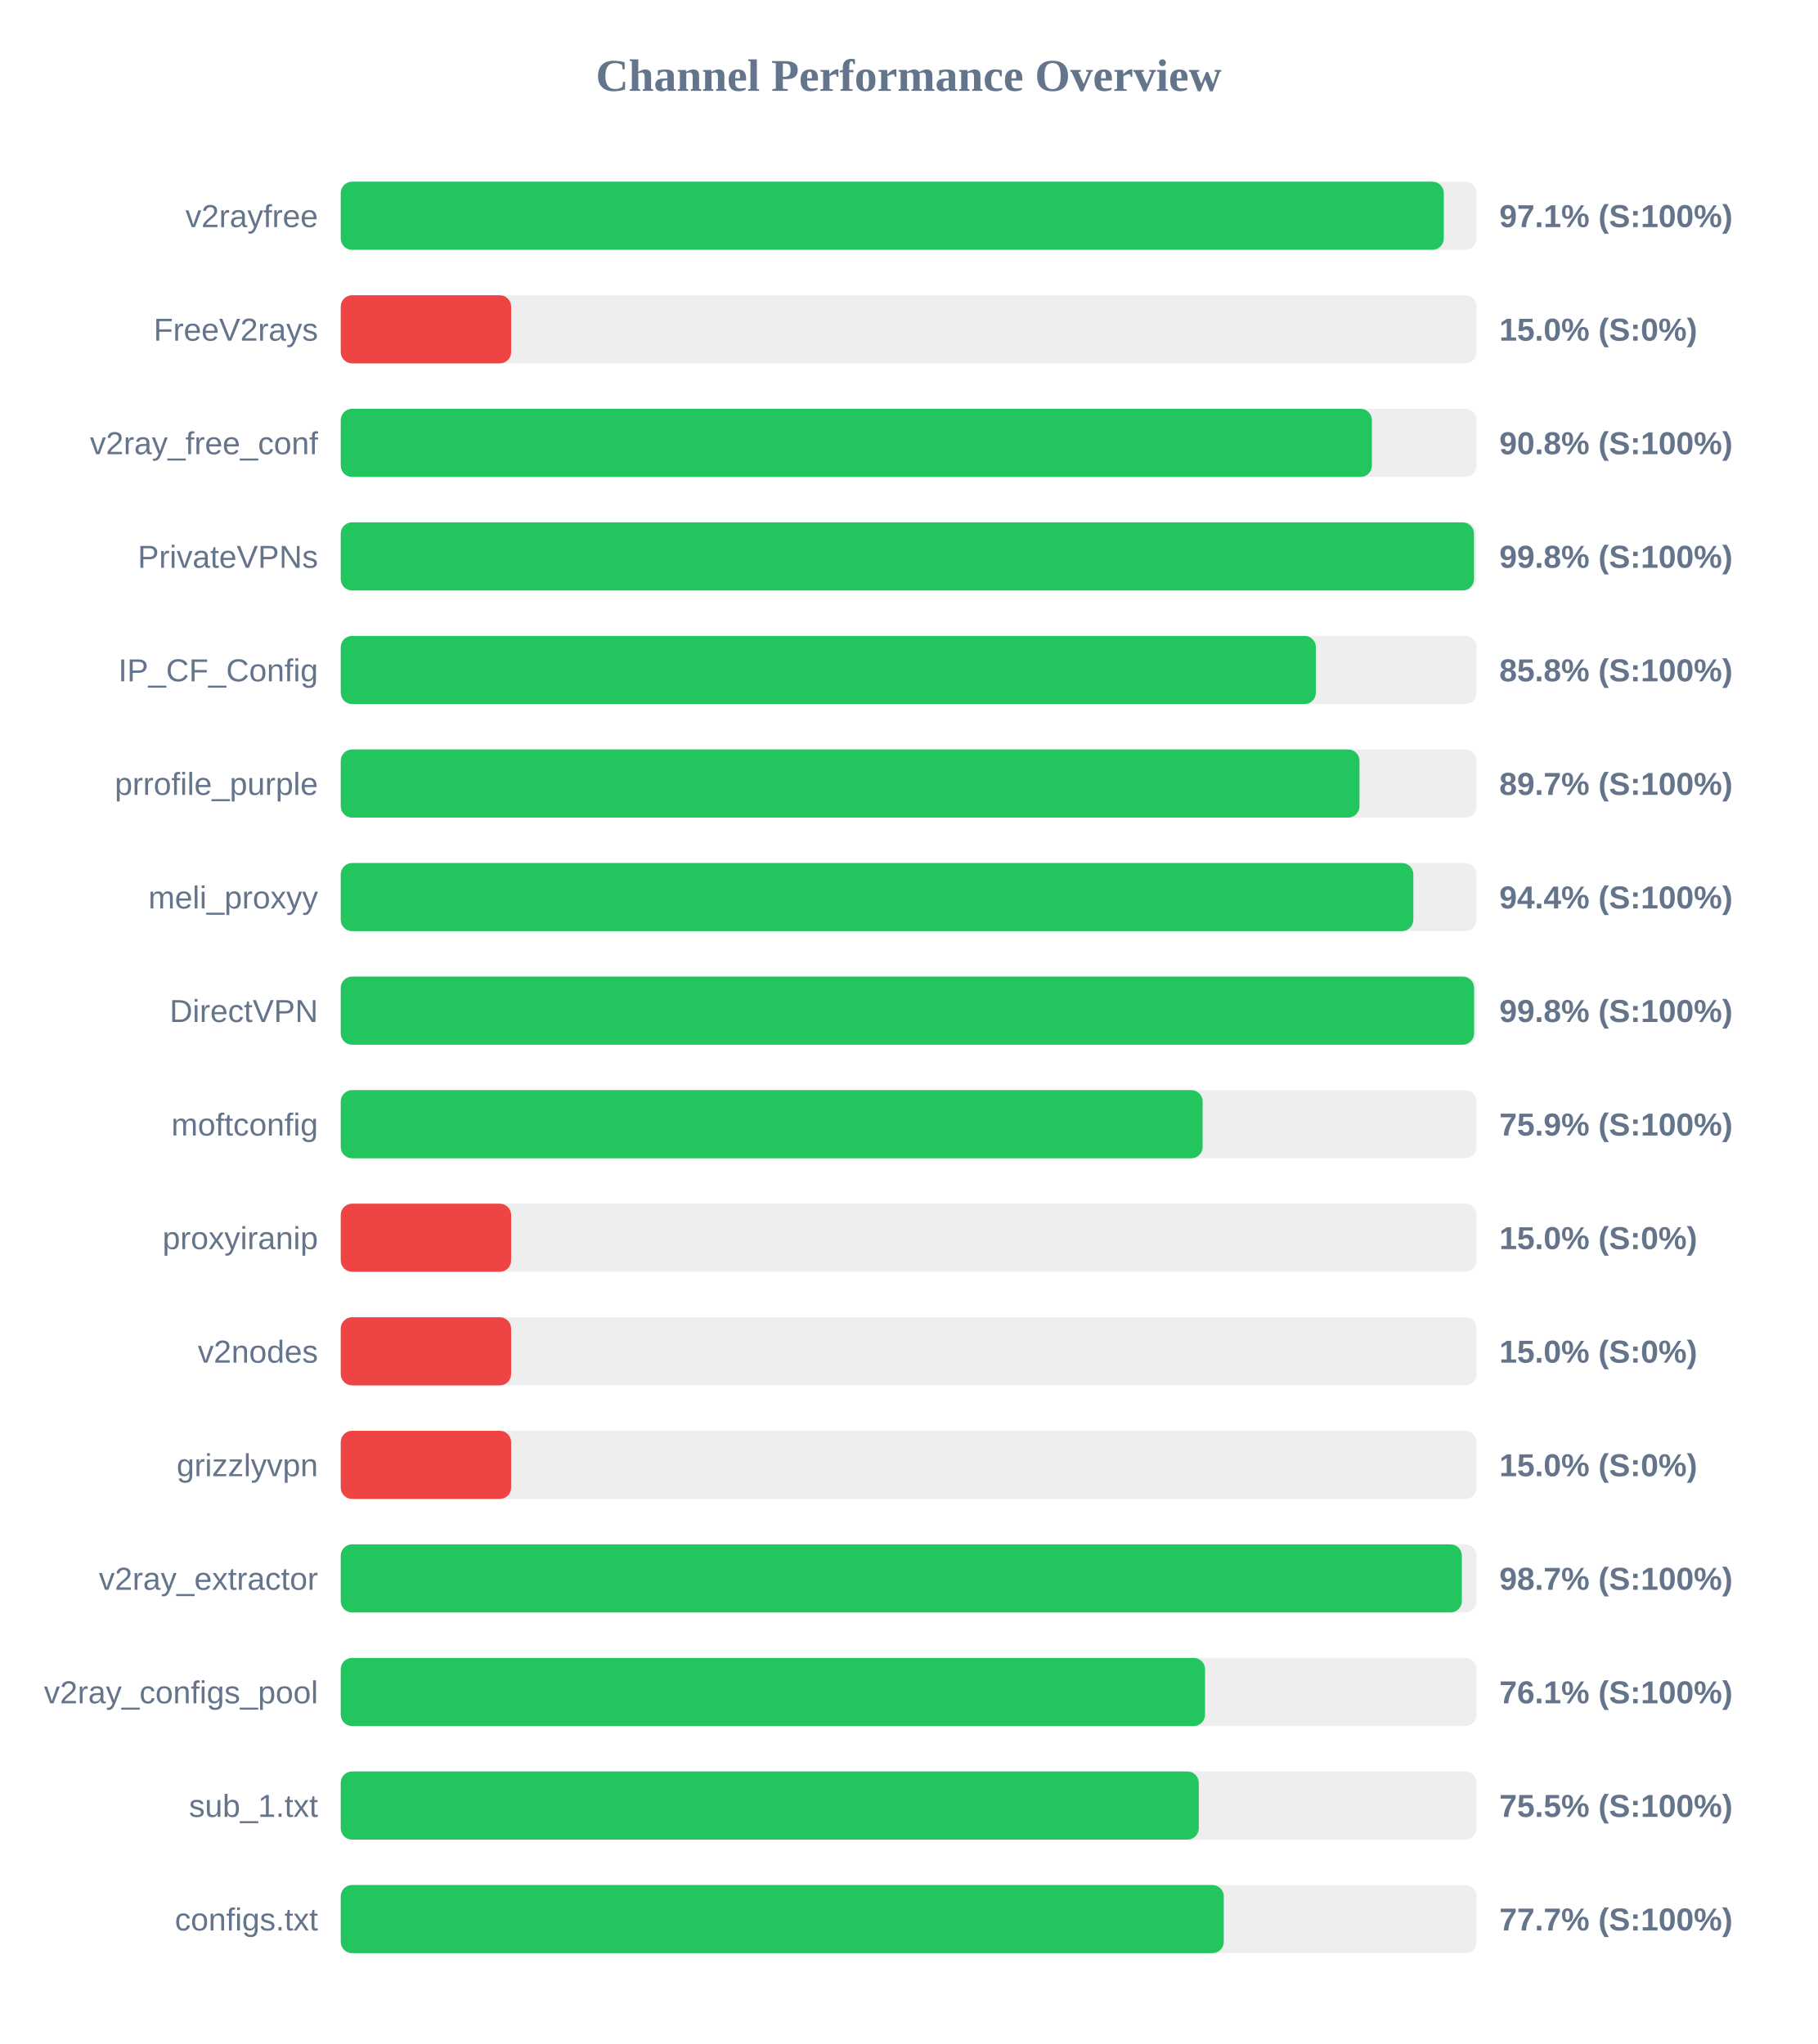
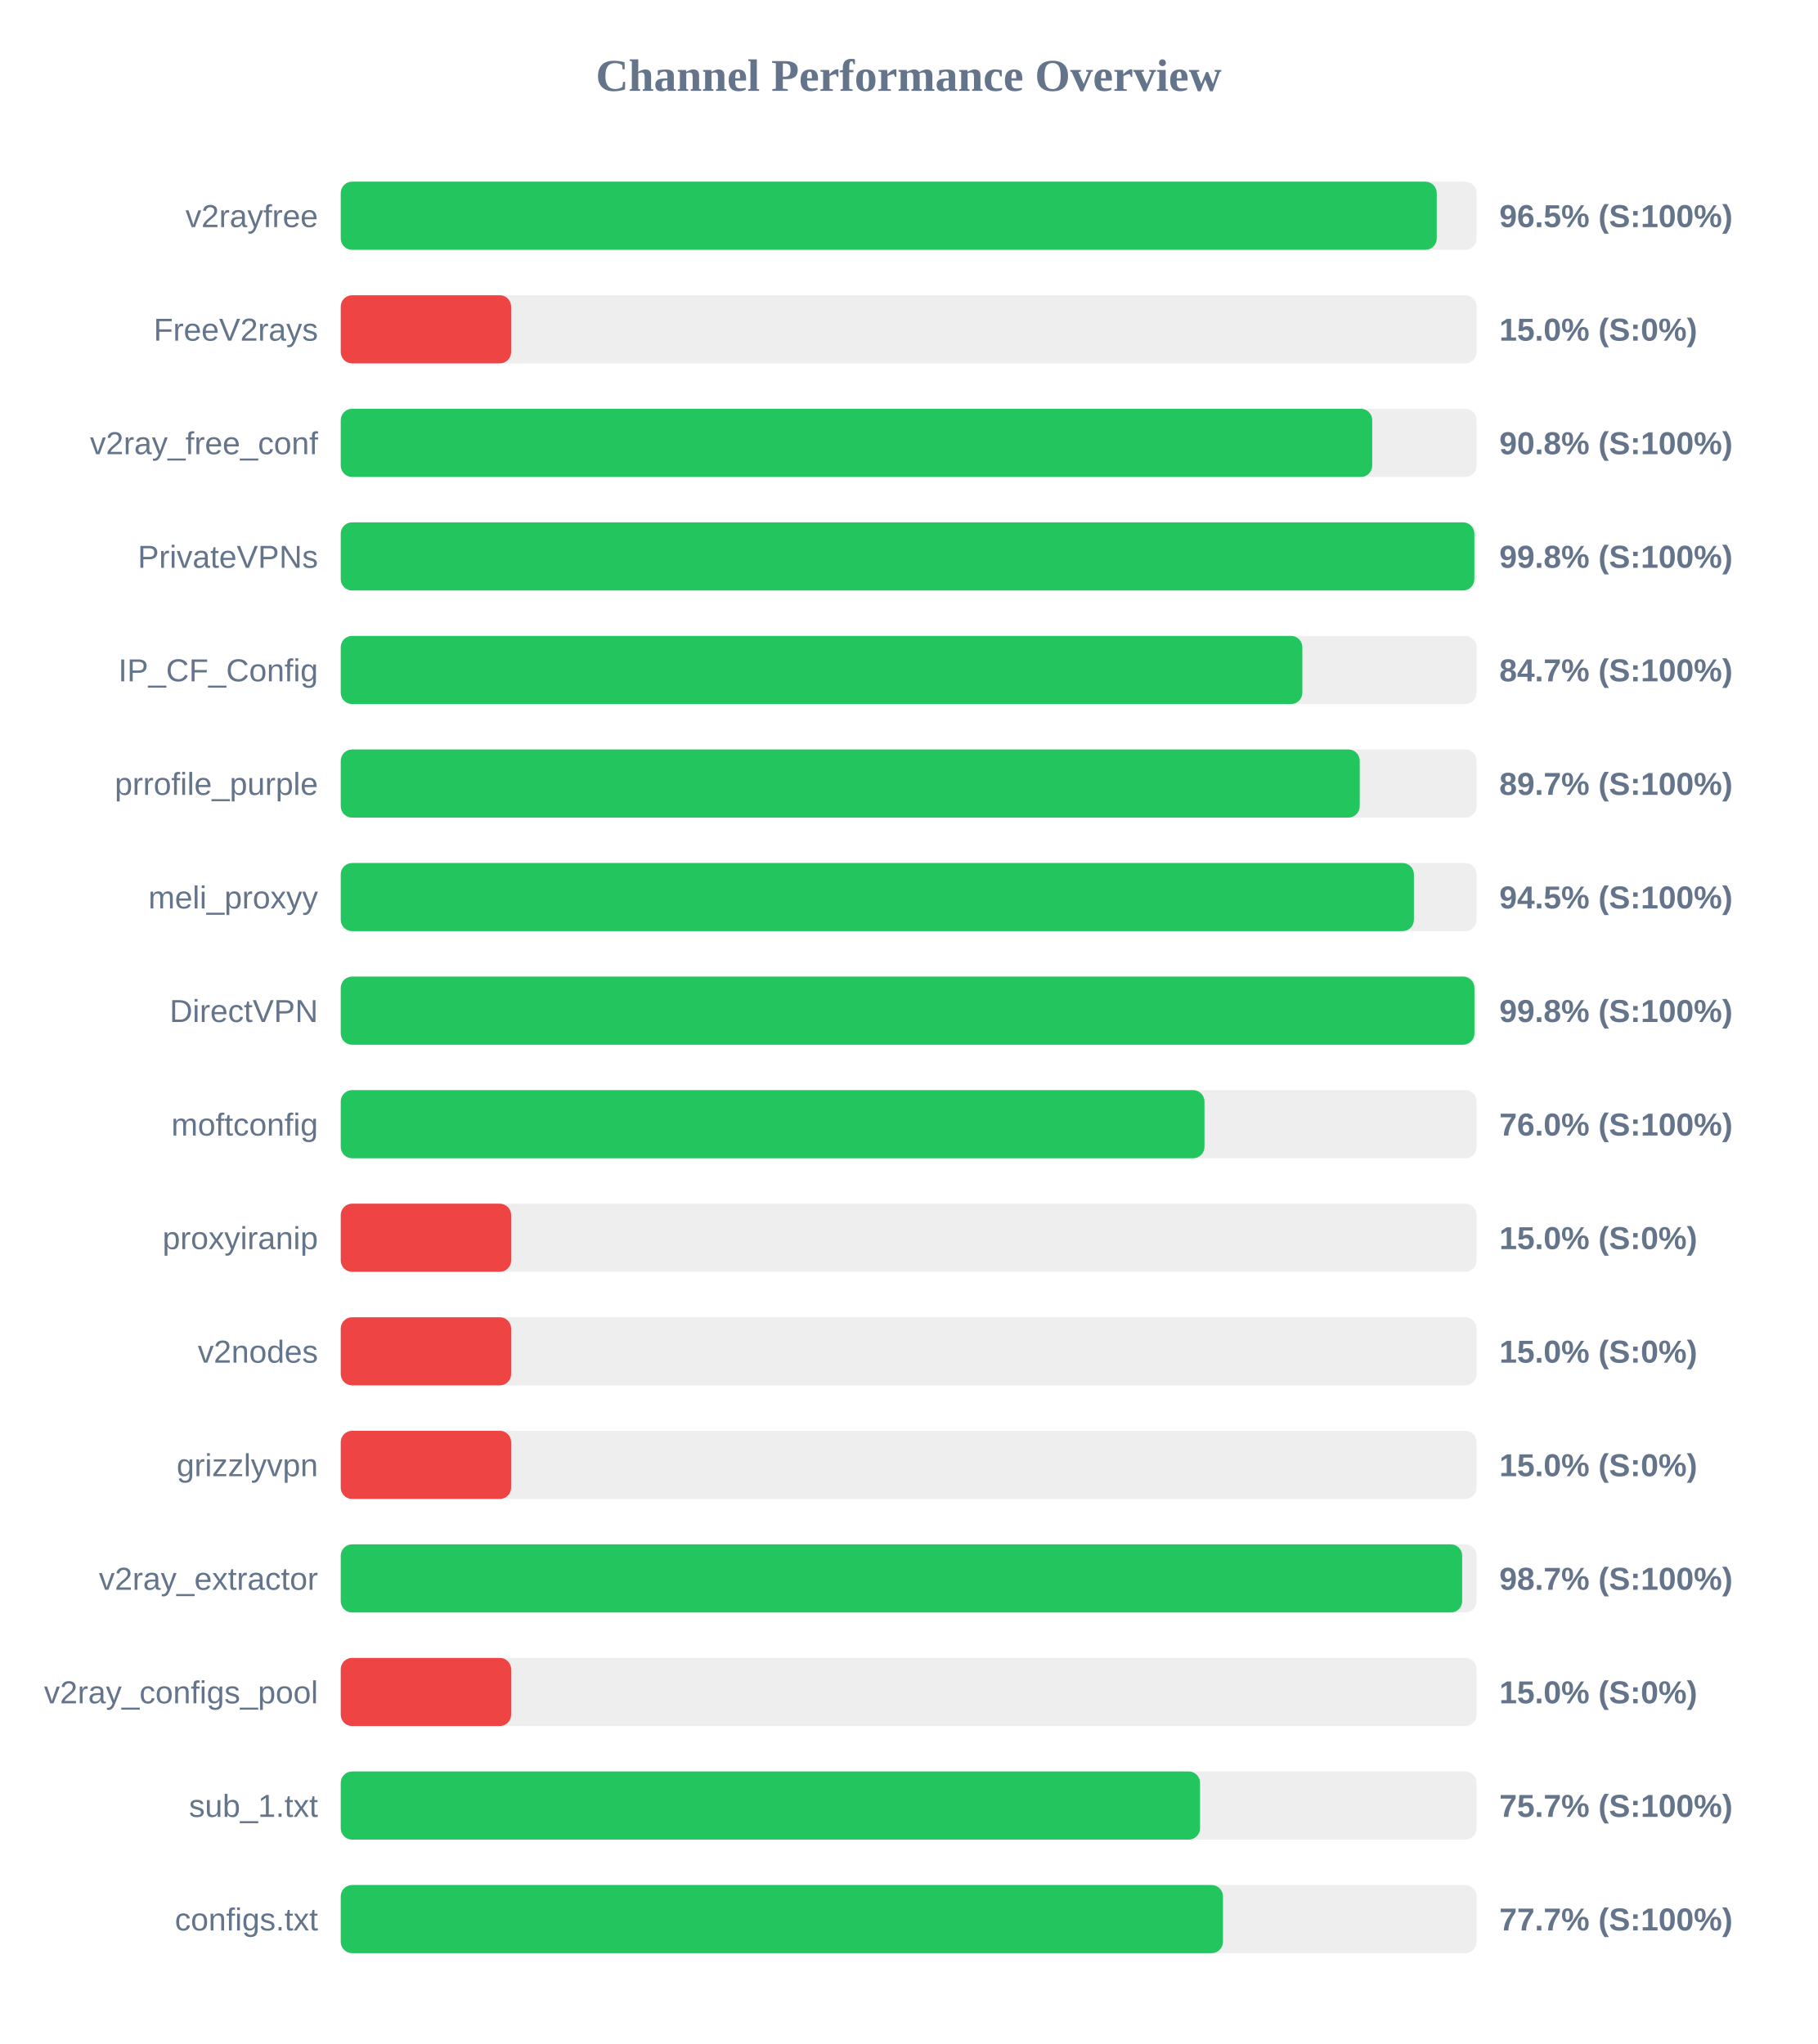
<svg xmlns="http://www.w3.org/2000/svg" width="800" height="900" version="1.1">
  <style>
        .row { font: 14px Arial; fill: #64748b; }
        .score { font: bold 14px Arial; fill: #64748b; }
    </style>
  <text x="400" y="40" text-anchor="middle" font-size="20px" font-weight="bold" fill="#64748b">Channel Performance Overview</text>
  <rect x="150" y="80" width="500" height="30" fill="#eee" rx="5" />
-   <rect x="150" y="80" width="485.55" height="30" fill="#22c55e" rx="5" />
+   <rect x="150" y="80" width="482.45" height="30" fill="#22c55e" rx="5" />
  <text x="140" y="100" text-anchor="end" class="row">v2rayfree</text>
-   <text x="660" y="100" text-anchor="start" class="score">97.1% (S:100%)</text>
+   <text x="660" y="100" text-anchor="start" class="score">96.5% (S:100%)</text>
  <rect x="150" y="130" width="500" height="30" fill="#eee" rx="5" />
  <rect x="150" y="130" width="75.0" height="30" fill="#ef4444" rx="5" />
  <text x="140" y="150" text-anchor="end" class="row">FreeV2rays</text>
  <text x="660" y="150" text-anchor="start" class="score">15.0% (S:0%)</text>
  <rect x="150" y="180" width="500" height="30" fill="#eee" rx="5" />
-   <rect x="150" y="180" width="453.9" height="30" fill="#22c55e" rx="5" />
+   <rect x="150" y="180" width="454.05" height="30" fill="#22c55e" rx="5" />
  <text x="140" y="200" text-anchor="end" class="row">v2ray_free_conf</text>
  <text x="660" y="200" text-anchor="start" class="score">90.8% (S:100%)</text>
  <rect x="150" y="230" width="500" height="30" fill="#eee" rx="5" />
-   <rect x="150" y="230" width="498.85" height="30" fill="#22c55e" rx="5" />
+   <rect x="150" y="230" width="499.0" height="30" fill="#22c55e" rx="5" />
  <text x="140" y="250" text-anchor="end" class="row">PrivateVPNs</text>
  <text x="660" y="250" text-anchor="start" class="score">99.8% (S:100%)</text>
  <rect x="150" y="280" width="500" height="30" fill="#eee" rx="5" />
-   <rect x="150" y="280" width="429.25" height="30" fill="#22c55e" rx="5" />
+   <rect x="150" y="280" width="423.3" height="30" fill="#22c55e" rx="5" />
  <text x="140" y="300" text-anchor="end" class="row">IP_CF_Config</text>
-   <text x="660" y="300" text-anchor="start" class="score">85.8% (S:100%)</text>
+   <text x="660" y="300" text-anchor="start" class="score">84.7% (S:100%)</text>
  <rect x="150" y="330" width="500" height="30" fill="#eee" rx="5" />
-   <rect x="150" y="330" width="448.45" height="30" fill="#22c55e" rx="5" />
+   <rect x="150" y="330" width="448.55" height="30" fill="#22c55e" rx="5" />
  <text x="140" y="350" text-anchor="end" class="row">prrofile_purple</text>
  <text x="660" y="350" text-anchor="start" class="score">89.7% (S:100%)</text>
  <rect x="150" y="380" width="500" height="30" fill="#eee" rx="5" />
-   <rect x="150" y="380" width="472.15" height="30" fill="#22c55e" rx="5" />
+   <rect x="150" y="380" width="472.4" height="30" fill="#22c55e" rx="5" />
  <text x="140" y="400" text-anchor="end" class="row">meli_proxyy</text>
-   <text x="660" y="400" text-anchor="start" class="score">94.4% (S:100%)</text>
+   <text x="660" y="400" text-anchor="start" class="score">94.5% (S:100%)</text>
  <rect x="150" y="430" width="500" height="30" fill="#eee" rx="5" />
-   <rect x="150" y="430" width="498.9" height="30" fill="#22c55e" rx="5" />
+   <rect x="150" y="430" width="499.05" height="30" fill="#22c55e" rx="5" />
  <text x="140" y="450" text-anchor="end" class="row">DirectVPN</text>
  <text x="660" y="450" text-anchor="start" class="score">99.8% (S:100%)</text>
  <rect x="150" y="480" width="500" height="30" fill="#eee" rx="5" />
-   <rect x="150" y="480" width="379.4" height="30" fill="#22c55e" rx="5" />
+   <rect x="150" y="480" width="380.2" height="30" fill="#22c55e" rx="5" />
  <text x="140" y="500" text-anchor="end" class="row">moftconfig</text>
-   <text x="660" y="500" text-anchor="start" class="score">75.9% (S:100%)</text>
+   <text x="660" y="500" text-anchor="start" class="score">76.0% (S:100%)</text>
  <rect x="150" y="530" width="500" height="30" fill="#eee" rx="5" />
  <rect x="150" y="530" width="75.0" height="30" fill="#ef4444" rx="5" />
  <text x="140" y="550" text-anchor="end" class="row">proxyiranip</text>
  <text x="660" y="550" text-anchor="start" class="score">15.0% (S:0%)</text>
  <rect x="150" y="580" width="500" height="30" fill="#eee" rx="5" />
  <rect x="150" y="580" width="75.0" height="30" fill="#ef4444" rx="5" />
  <text x="140" y="600" text-anchor="end" class="row">v2nodes</text>
  <text x="660" y="600" text-anchor="start" class="score">15.0% (S:0%)</text>
  <rect x="150" y="630" width="500" height="30" fill="#eee" rx="5" />
  <rect x="150" y="630" width="75.0" height="30" fill="#ef4444" rx="5" />
  <text x="140" y="650" text-anchor="end" class="row">grizzlyvpn</text>
  <text x="660" y="650" text-anchor="start" class="score">15.0% (S:0%)</text>
  <rect x="150" y="680" width="500" height="30" fill="#eee" rx="5" />
-   <rect x="150" y="680" width="493.5" height="30" fill="#22c55e" rx="5" />
+   <rect x="150" y="680" width="493.65" height="30" fill="#22c55e" rx="5" />
  <text x="140" y="700" text-anchor="end" class="row">v2ray_extractor</text>
  <text x="660" y="700" text-anchor="start" class="score">98.7% (S:100%)</text>
  <rect x="150" y="730" width="500" height="30" fill="#eee" rx="5" />
-   <rect x="150" y="730" width="380.45" height="30" fill="#22c55e" rx="5" />
+   <rect x="150" y="730" width="75.0" height="30" fill="#ef4444" rx="5" />
  <text x="140" y="750" text-anchor="end" class="row">v2ray_configs_pool</text>
-   <text x="660" y="750" text-anchor="start" class="score">76.1% (S:100%)</text>
+   <text x="660" y="750" text-anchor="start" class="score">15.0% (S:0%)</text>
  <rect x="150" y="780" width="500" height="30" fill="#eee" rx="5" />
-   <rect x="150" y="780" width="377.7" height="30" fill="#22c55e" rx="5" />
+   <rect x="150" y="780" width="378.25" height="30" fill="#22c55e" rx="5" />
  <text x="140" y="800" text-anchor="end" class="row">sub_1.txt</text>
-   <text x="660" y="800" text-anchor="start" class="score">75.5% (S:100%)</text>
+   <text x="660" y="800" text-anchor="start" class="score">75.7% (S:100%)</text>
  <rect x="150" y="830" width="500" height="30" fill="#eee" rx="5" />
-   <rect x="150" y="830" width="388.7" height="30" fill="#22c55e" rx="5" />
+   <rect x="150" y="830" width="388.35" height="30" fill="#22c55e" rx="5" />
  <text x="140" y="850" text-anchor="end" class="row">configs.txt</text>
  <text x="660" y="850" text-anchor="start" class="score">77.7% (S:100%)</text>
</svg>
